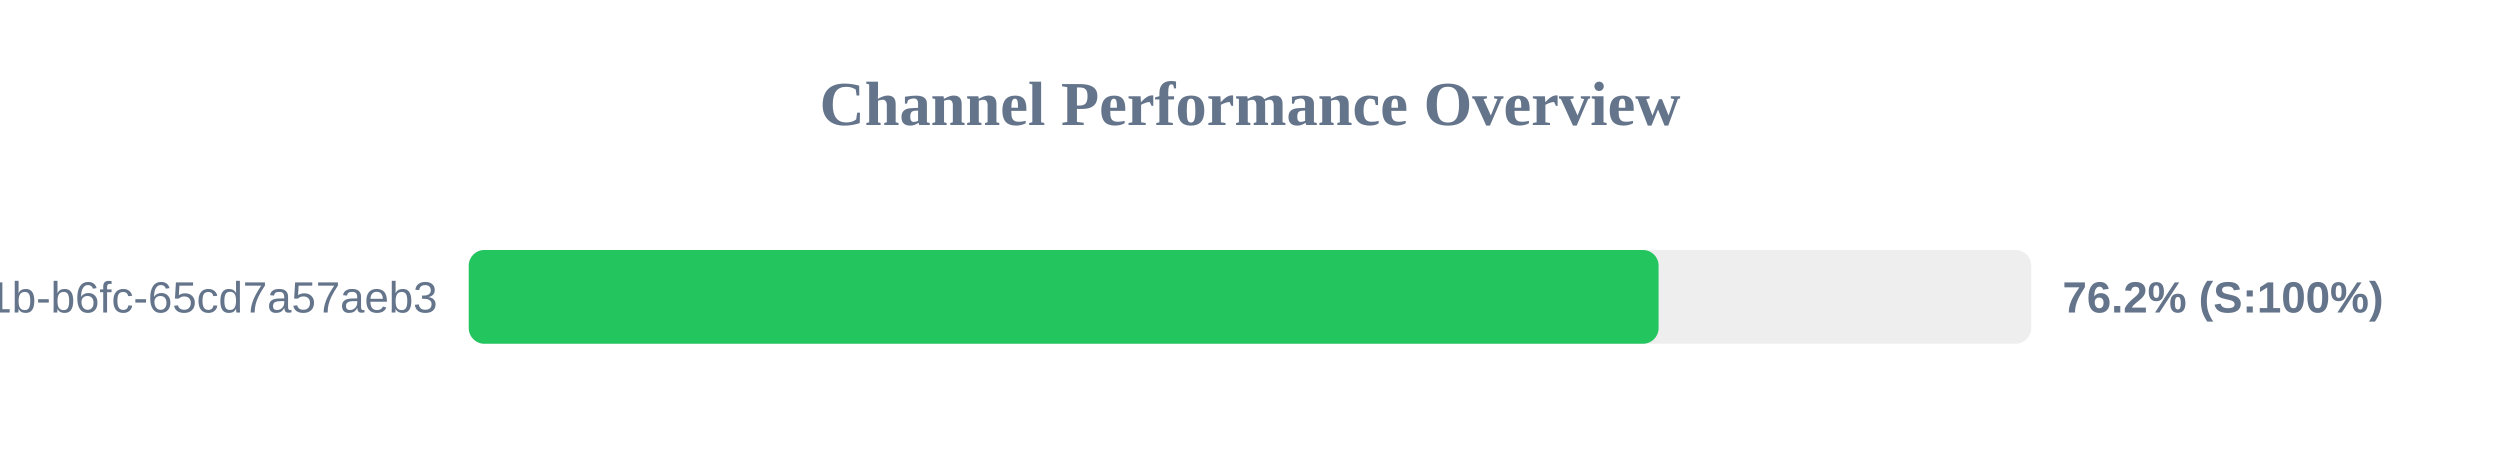
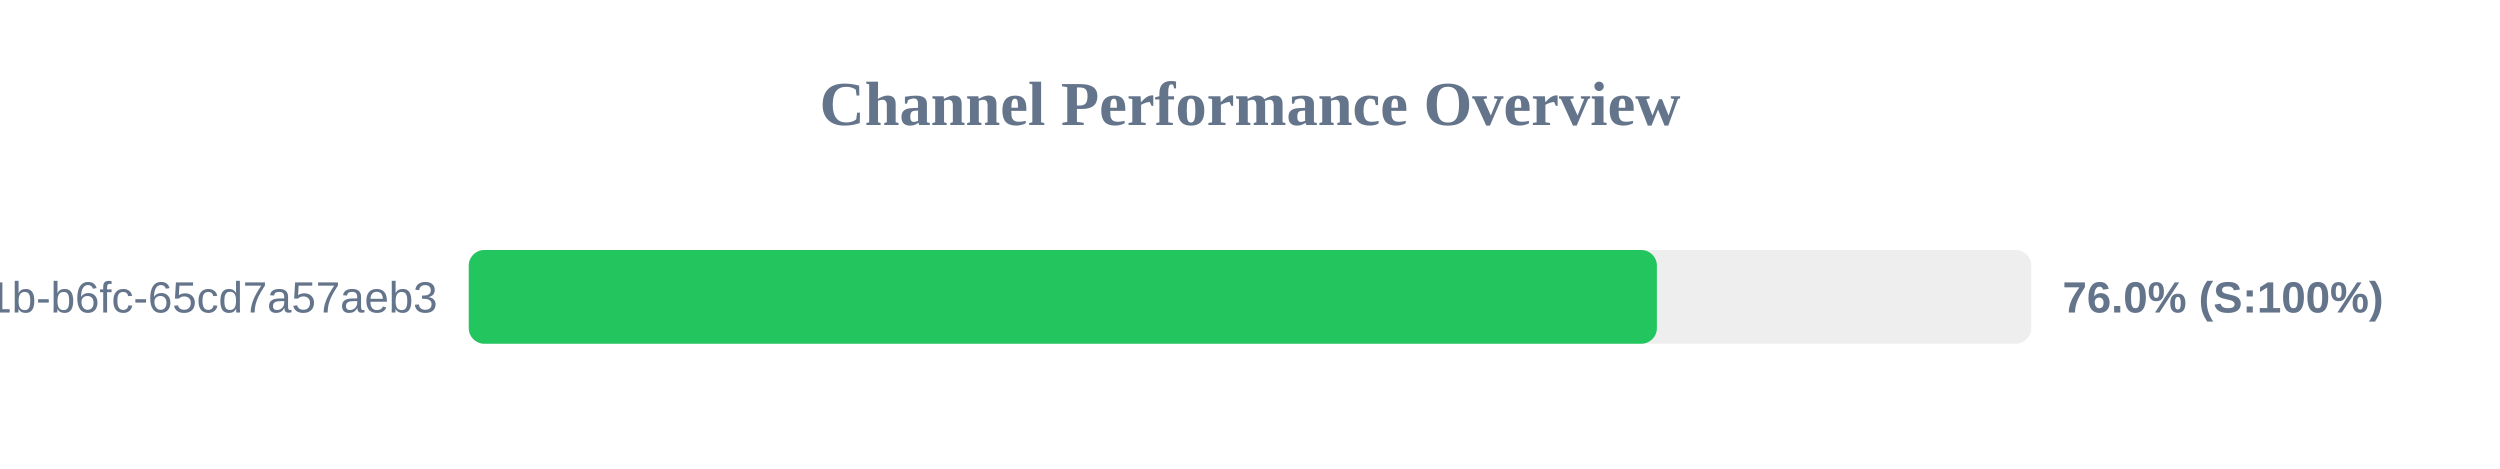
<svg xmlns="http://www.w3.org/2000/svg" width="800" height="150" version="1.1">
  <style>
        .row { font: 14px Arial; fill: #64748b; }
        .score { font: bold 14px Arial; fill: #64748b; }
    </style>
  <text x="400" y="40" text-anchor="middle" font-size="20px" font-weight="bold" fill="#64748b">Channel Performance Overview</text>
  <rect x="150" y="80" width="500" height="30" fill="#eee" rx="5" />
-   <rect x="150" y="80" width="380.75" height="30" fill="#22c55e" rx="5" />
+   <rect x="150" y="80" width="380.2" height="30" fill="#22c55e" rx="5" />
  <text x="140" y="100" text-anchor="end" class="row">?uuid=9c859345-959f-491b-b6fc-65cd7a57aeb3</text>
-   <text x="660" y="100" text-anchor="start" class="score">76.2% (S:100%)</text>
+   <text x="660" y="100" text-anchor="start" class="score">76.0% (S:100%)</text>
</svg>
